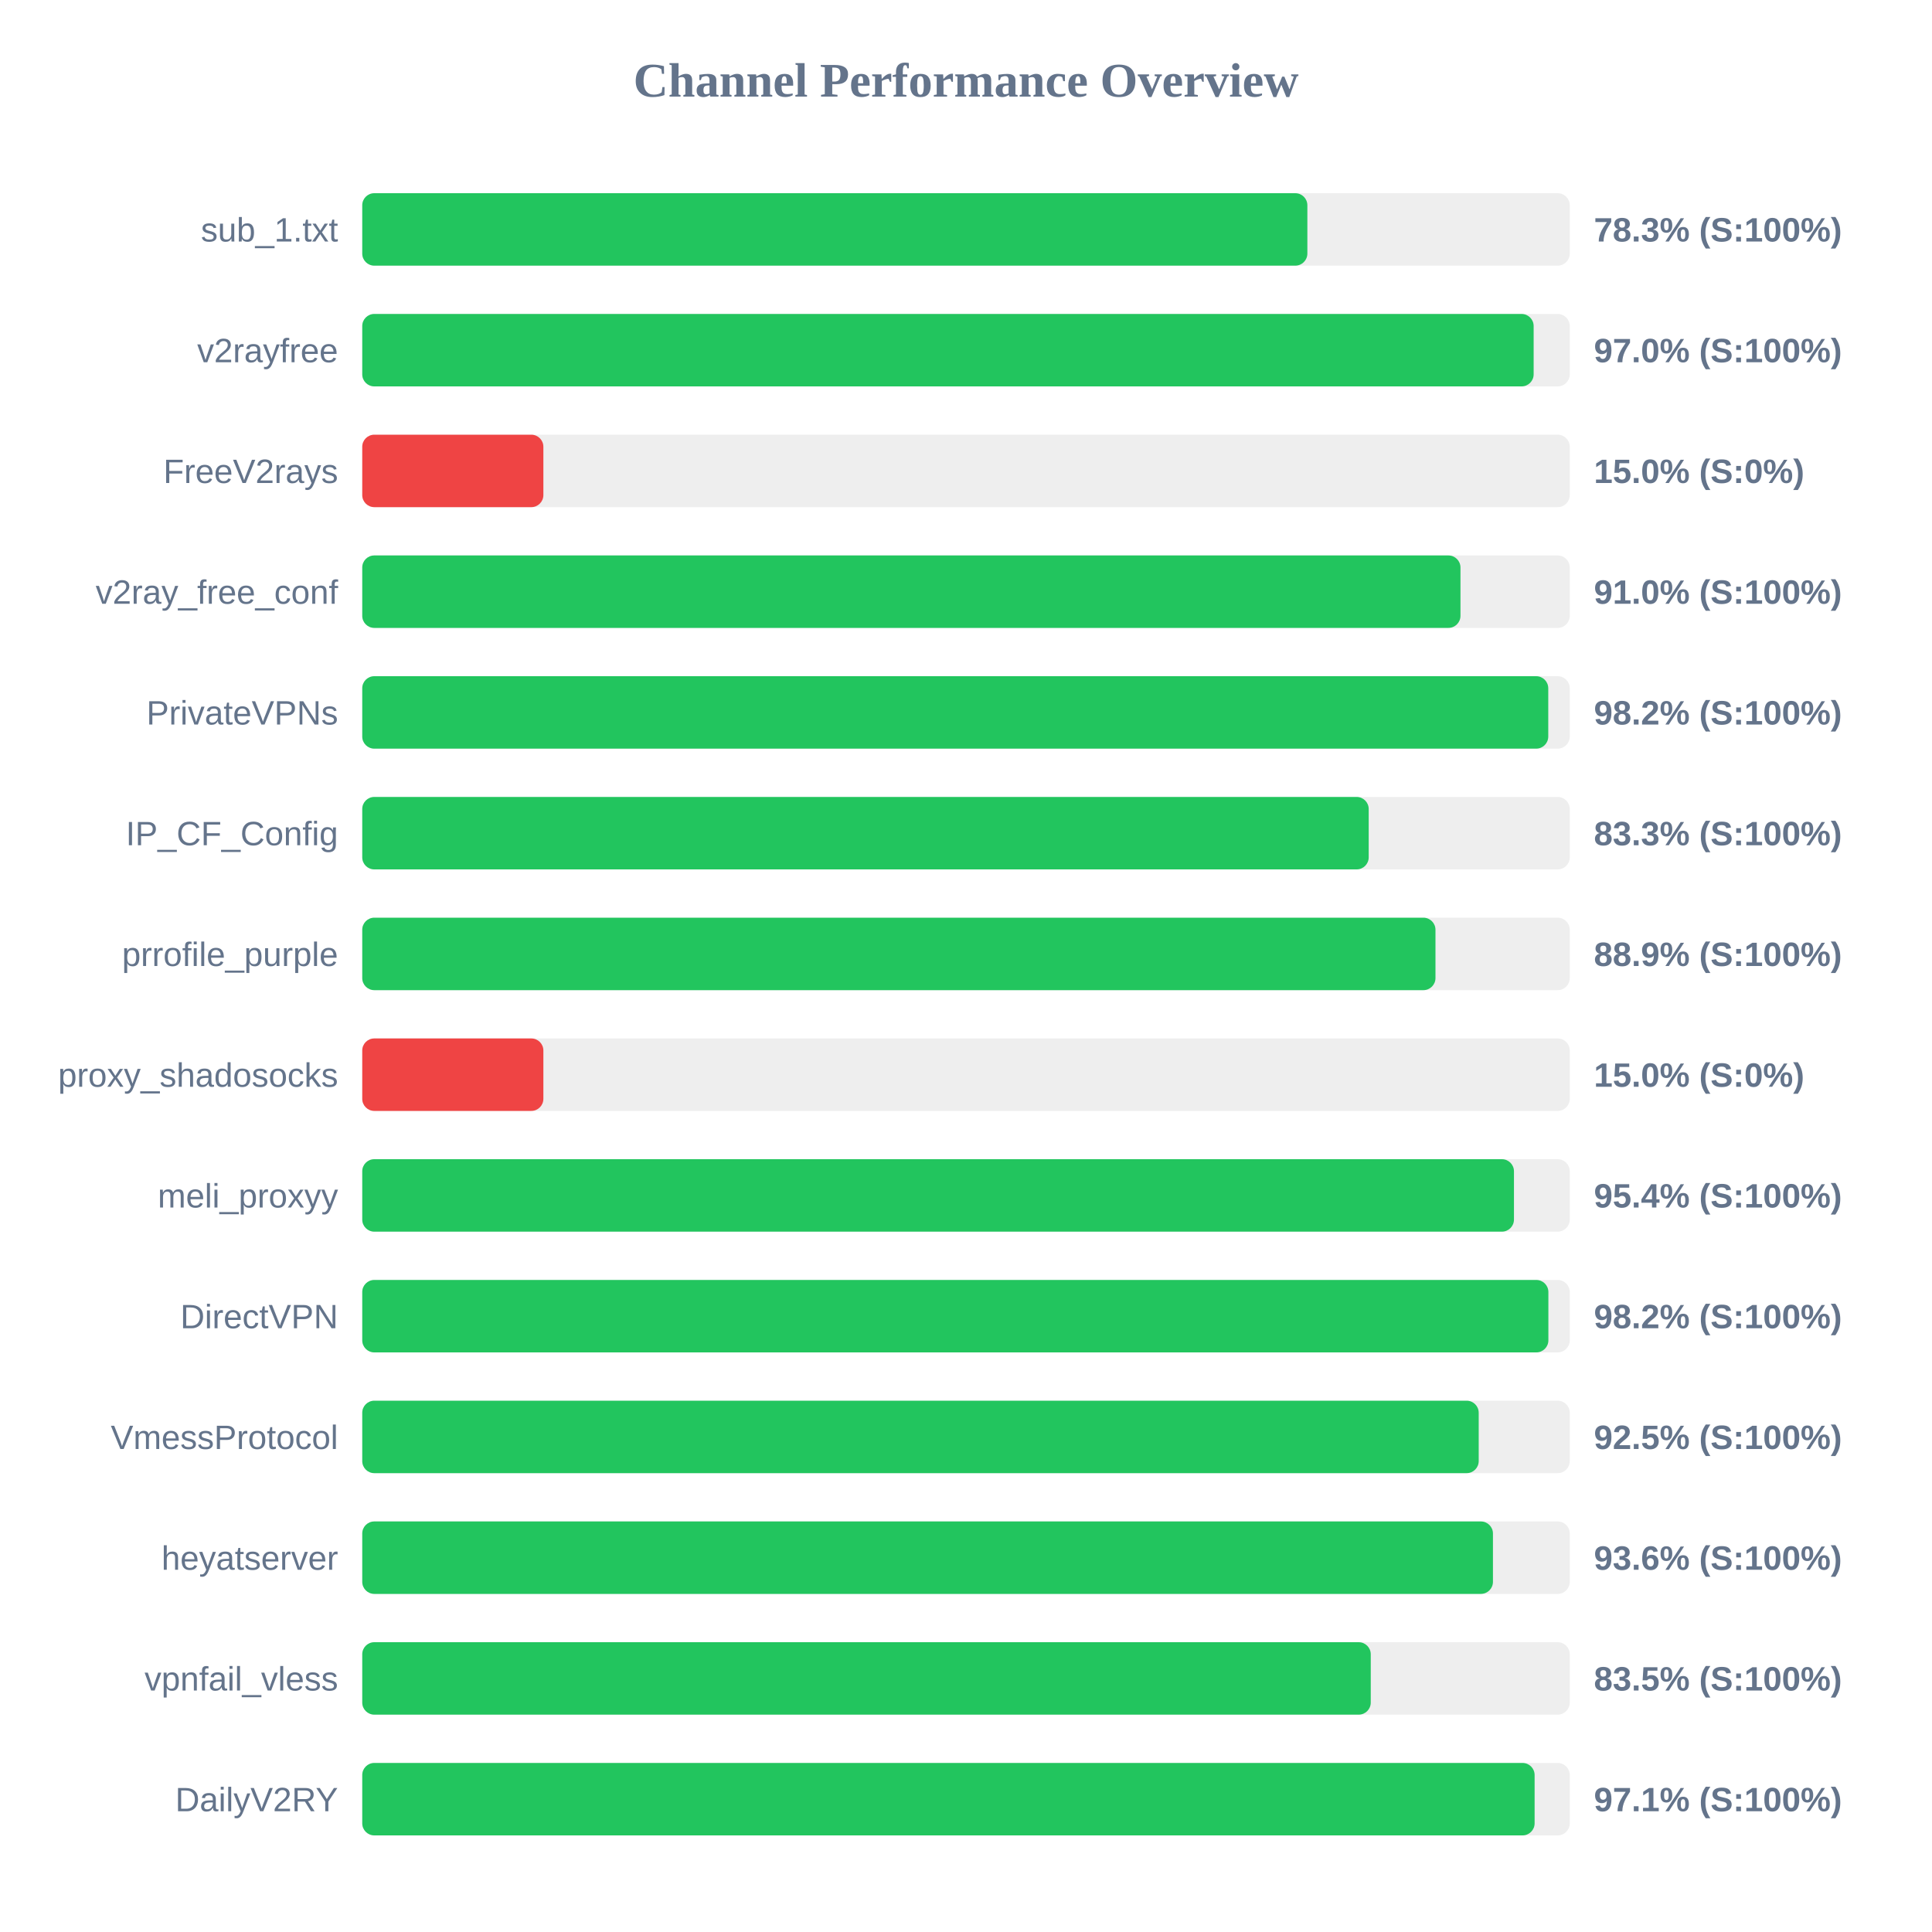
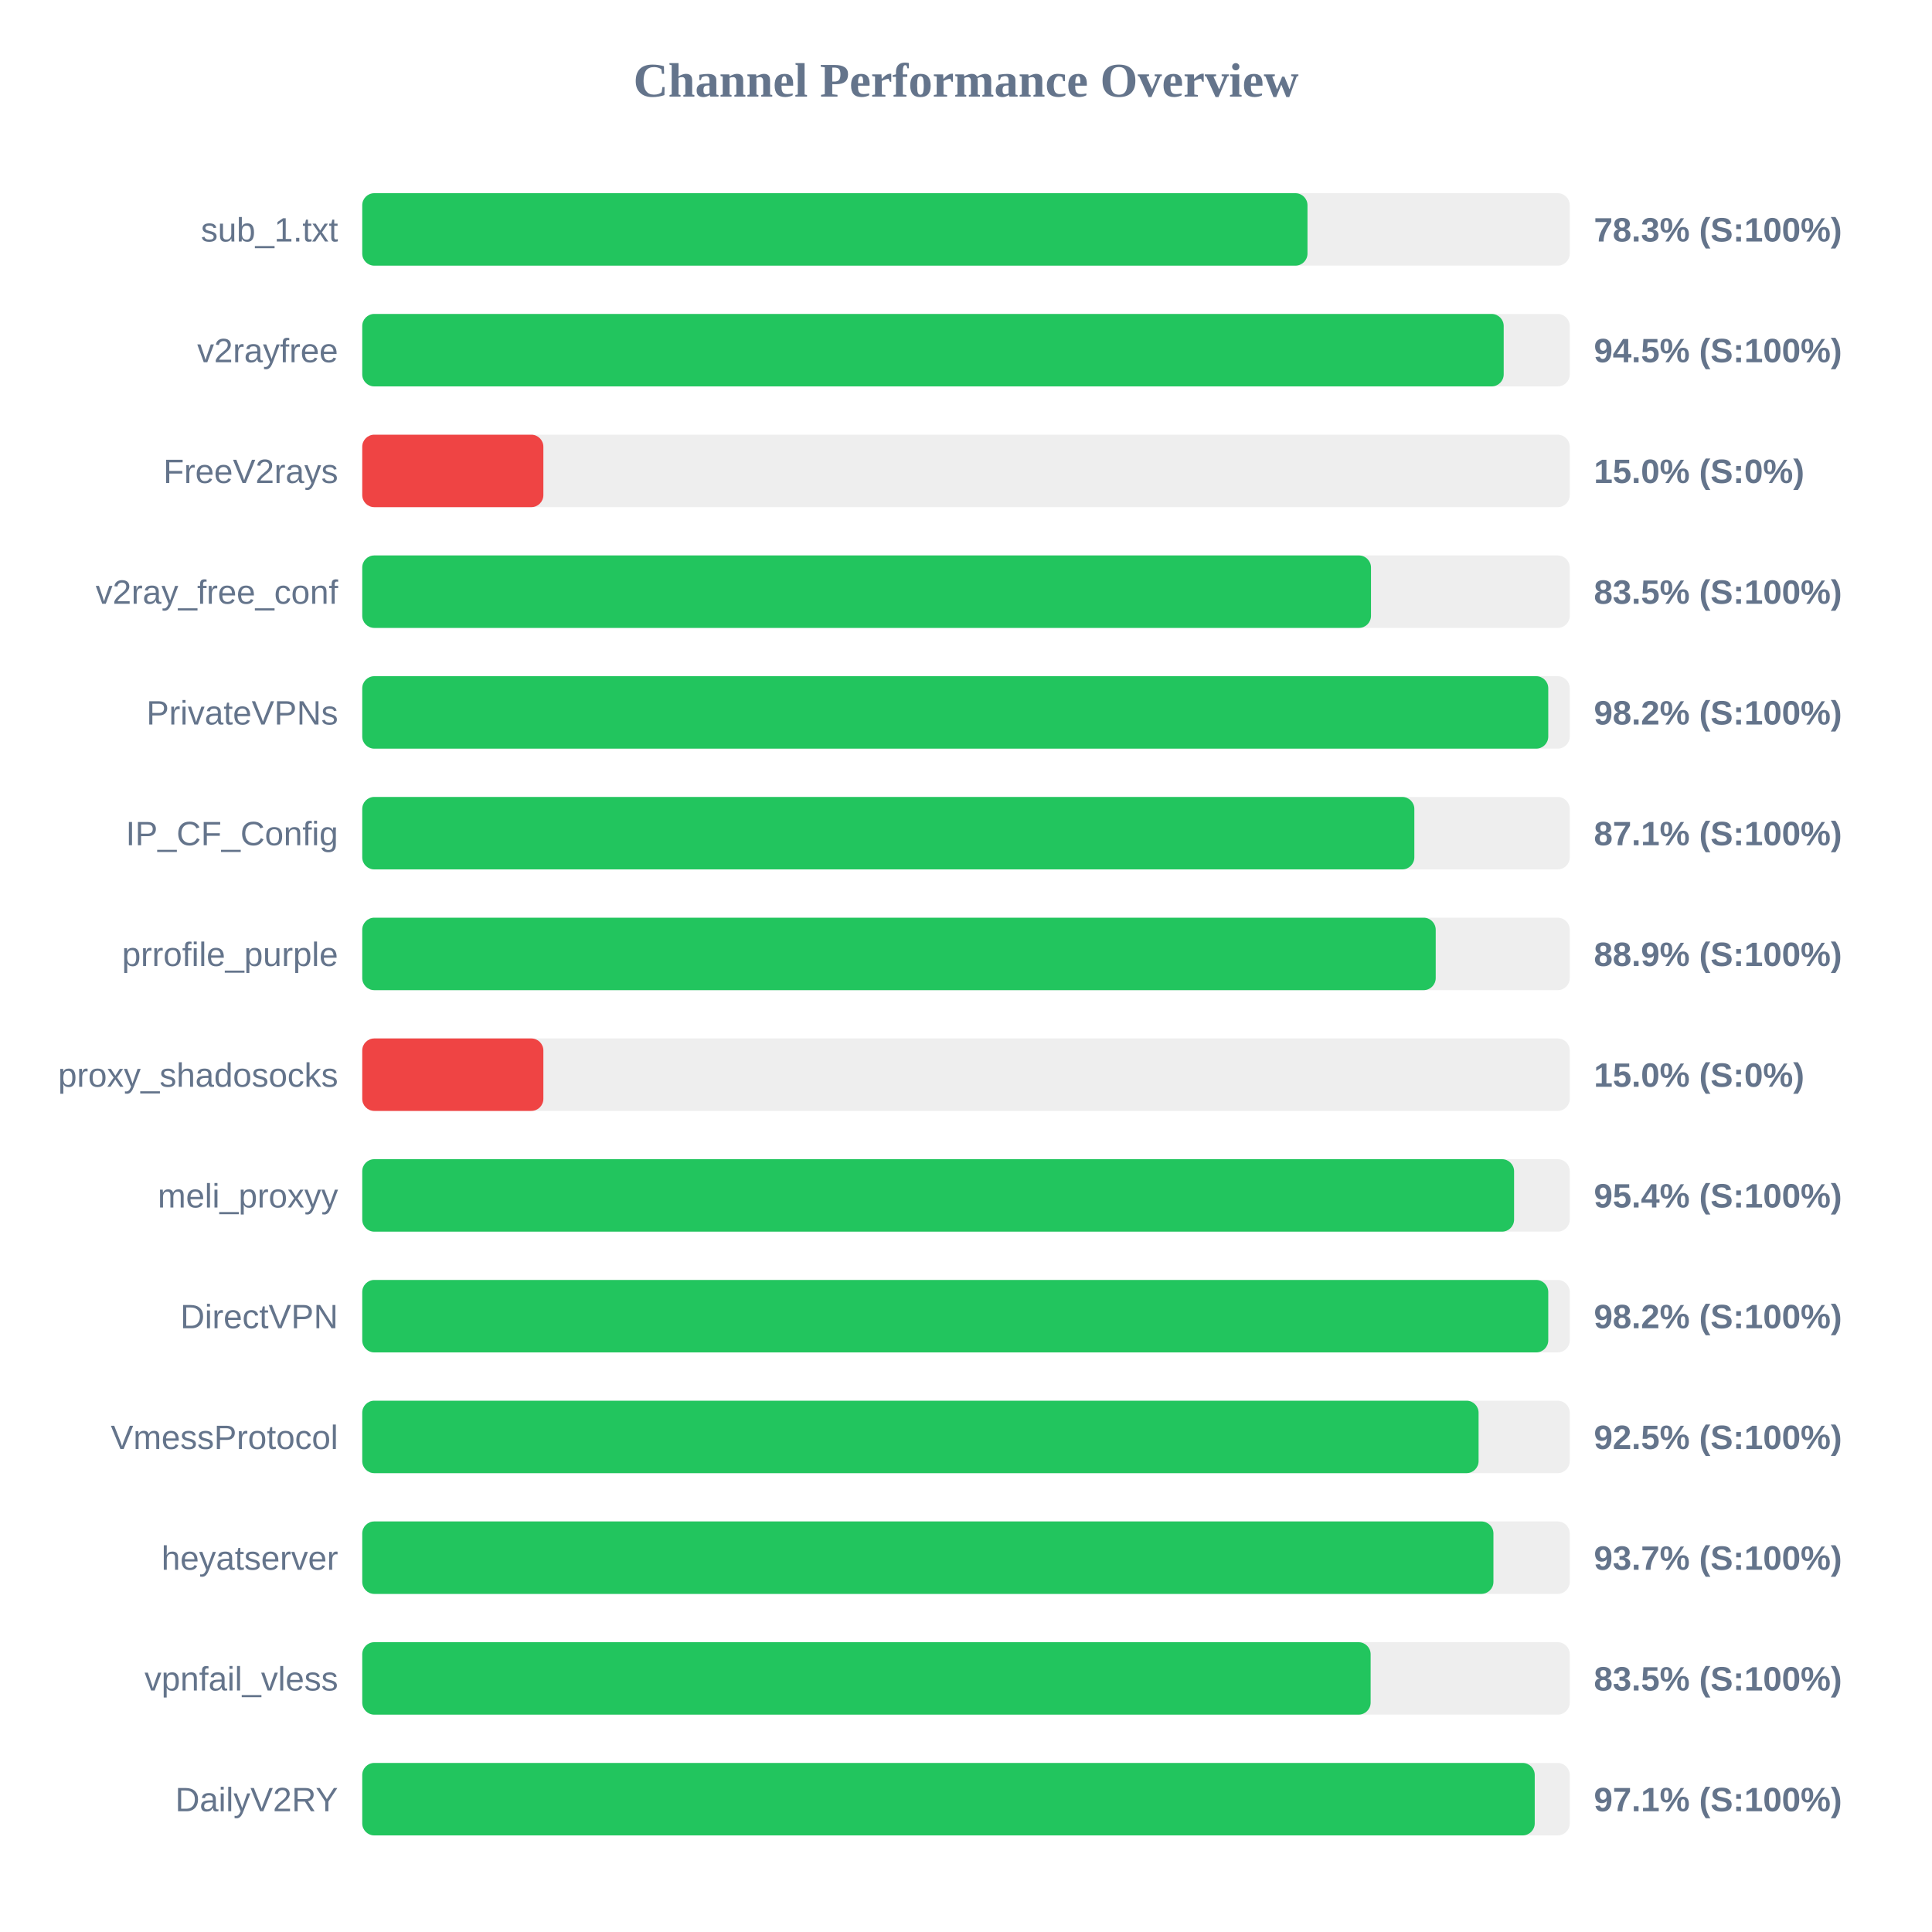
<svg xmlns="http://www.w3.org/2000/svg" width="800" height="800" version="1.1">
  <style>
        .row { font: 14px Arial; fill: #64748b; }
        .score { font: bold 14px Arial; fill: #64748b; }
    </style>
  <text x="400" y="40" text-anchor="middle" font-size="20px" font-weight="bold" fill="#64748b">Channel Performance Overview</text>
  <rect x="150" y="80" width="500" height="30" fill="#eee" rx="5" />
-   <rect x="150" y="80" width="391.35" height="30" fill="#22c55e" rx="5" />
+   <rect x="150" y="80" width="391.4" height="30" fill="#22c55e" rx="5" />
  <text x="140" y="100" text-anchor="end" class="row">sub_1.txt</text>
  <text x="660" y="100" text-anchor="start" class="score">78.3% (S:100%)</text>
  <rect x="150" y="130" width="500" height="30" fill="#eee" rx="5" />
-   <rect x="150" y="130" width="485.05" height="30" fill="#22c55e" rx="5" />
+   <rect x="150" y="130" width="472.65" height="30" fill="#22c55e" rx="5" />
  <text x="140" y="150" text-anchor="end" class="row">v2rayfree</text>
-   <text x="660" y="150" text-anchor="start" class="score">97.0% (S:100%)</text>
+   <text x="660" y="150" text-anchor="start" class="score">94.5% (S:100%)</text>
  <rect x="150" y="180" width="500" height="30" fill="#eee" rx="5" />
  <rect x="150" y="180" width="75.0" height="30" fill="#ef4444" rx="5" />
  <text x="140" y="200" text-anchor="end" class="row">FreeV2rays</text>
  <text x="660" y="200" text-anchor="start" class="score">15.0% (S:0%)</text>
  <rect x="150" y="230" width="500" height="30" fill="#eee" rx="5" />
-   <rect x="150" y="230" width="454.75" height="30" fill="#22c55e" rx="5" />
+   <rect x="150" y="230" width="417.7" height="30" fill="#22c55e" rx="5" />
  <text x="140" y="250" text-anchor="end" class="row">v2ray_free_conf</text>
-   <text x="660" y="250" text-anchor="start" class="score">91.0% (S:100%)</text>
+   <text x="660" y="250" text-anchor="start" class="score">83.5% (S:100%)</text>
  <rect x="150" y="280" width="500" height="30" fill="#eee" rx="5" />
  <rect x="150" y="280" width="491.1" height="30" fill="#22c55e" rx="5" />
  <text x="140" y="300" text-anchor="end" class="row">PrivateVPNs</text>
  <text x="660" y="300" text-anchor="start" class="score">98.2% (S:100%)</text>
  <rect x="150" y="330" width="500" height="30" fill="#eee" rx="5" />
-   <rect x="150" y="330" width="416.75" height="30" fill="#22c55e" rx="5" />
+   <rect x="150" y="330" width="435.65" height="30" fill="#22c55e" rx="5" />
  <text x="140" y="350" text-anchor="end" class="row">IP_CF_Config</text>
-   <text x="660" y="350" text-anchor="start" class="score">83.3% (S:100%)</text>
+   <text x="660" y="350" text-anchor="start" class="score">87.1% (S:100%)</text>
  <rect x="150" y="380" width="500" height="30" fill="#eee" rx="5" />
-   <rect x="150" y="380" width="444.4" height="30" fill="#22c55e" rx="5" />
+   <rect x="150" y="380" width="444.5" height="30" fill="#22c55e" rx="5" />
  <text x="140" y="400" text-anchor="end" class="row">prrofile_purple</text>
  <text x="660" y="400" text-anchor="start" class="score">88.9% (S:100%)</text>
  <rect x="150" y="430" width="500" height="30" fill="#eee" rx="5" />
  <rect x="150" y="430" width="75.0" height="30" fill="#ef4444" rx="5" />
  <text x="140" y="450" text-anchor="end" class="row">proxy_shadosocks</text>
  <text x="660" y="450" text-anchor="start" class="score">15.0% (S:0%)</text>
  <rect x="150" y="480" width="500" height="30" fill="#eee" rx="5" />
-   <rect x="150" y="480" width="476.9" height="30" fill="#22c55e" rx="5" />
+   <rect x="150" y="480" width="476.95" height="30" fill="#22c55e" rx="5" />
  <text x="140" y="500" text-anchor="end" class="row">meli_proxyy</text>
  <text x="660" y="500" text-anchor="start" class="score">95.4% (S:100%)</text>
  <rect x="150" y="530" width="500" height="30" fill="#eee" rx="5" />
-   <rect x="150" y="530" width="491.15" height="30" fill="#22c55e" rx="5" />
+   <rect x="150" y="530" width="491.1" height="30" fill="#22c55e" rx="5" />
  <text x="140" y="550" text-anchor="end" class="row">DirectVPN</text>
  <text x="660" y="550" text-anchor="start" class="score">98.2% (S:100%)</text>
  <rect x="150" y="580" width="500" height="30" fill="#eee" rx="5" />
-   <rect x="150" y="580" width="462.3" height="30" fill="#22c55e" rx="5" />
+   <rect x="150" y="580" width="462.25" height="30" fill="#22c55e" rx="5" />
  <text x="140" y="600" text-anchor="end" class="row">VmessProtocol</text>
  <text x="660" y="600" text-anchor="start" class="score">92.5% (S:100%)</text>
  <rect x="150" y="630" width="500" height="30" fill="#eee" rx="5" />
-   <rect x="150" y="630" width="468.2" height="30" fill="#22c55e" rx="5" />
+   <rect x="150" y="630" width="468.4" height="30" fill="#22c55e" rx="5" />
  <text x="140" y="650" text-anchor="end" class="row">heyatserver</text>
-   <text x="660" y="650" text-anchor="start" class="score">93.6% (S:100%)</text>
+   <text x="660" y="650" text-anchor="start" class="score">93.7% (S:100%)</text>
  <rect x="150" y="680" width="500" height="30" fill="#eee" rx="5" />
-   <rect x="150" y="680" width="417.6" height="30" fill="#22c55e" rx="5" />
+   <rect x="150" y="680" width="417.55" height="30" fill="#22c55e" rx="5" />
  <text x="140" y="700" text-anchor="end" class="row">vpnfail_vless</text>
  <text x="660" y="700" text-anchor="start" class="score">83.5% (S:100%)</text>
  <rect x="150" y="730" width="500" height="30" fill="#eee" rx="5" />
-   <rect x="150" y="730" width="485.45" height="30" fill="#22c55e" rx="5" />
+   <rect x="150" y="730" width="485.5" height="30" fill="#22c55e" rx="5" />
  <text x="140" y="750" text-anchor="end" class="row">DailyV2RY</text>
  <text x="660" y="750" text-anchor="start" class="score">97.1% (S:100%)</text>
</svg>
